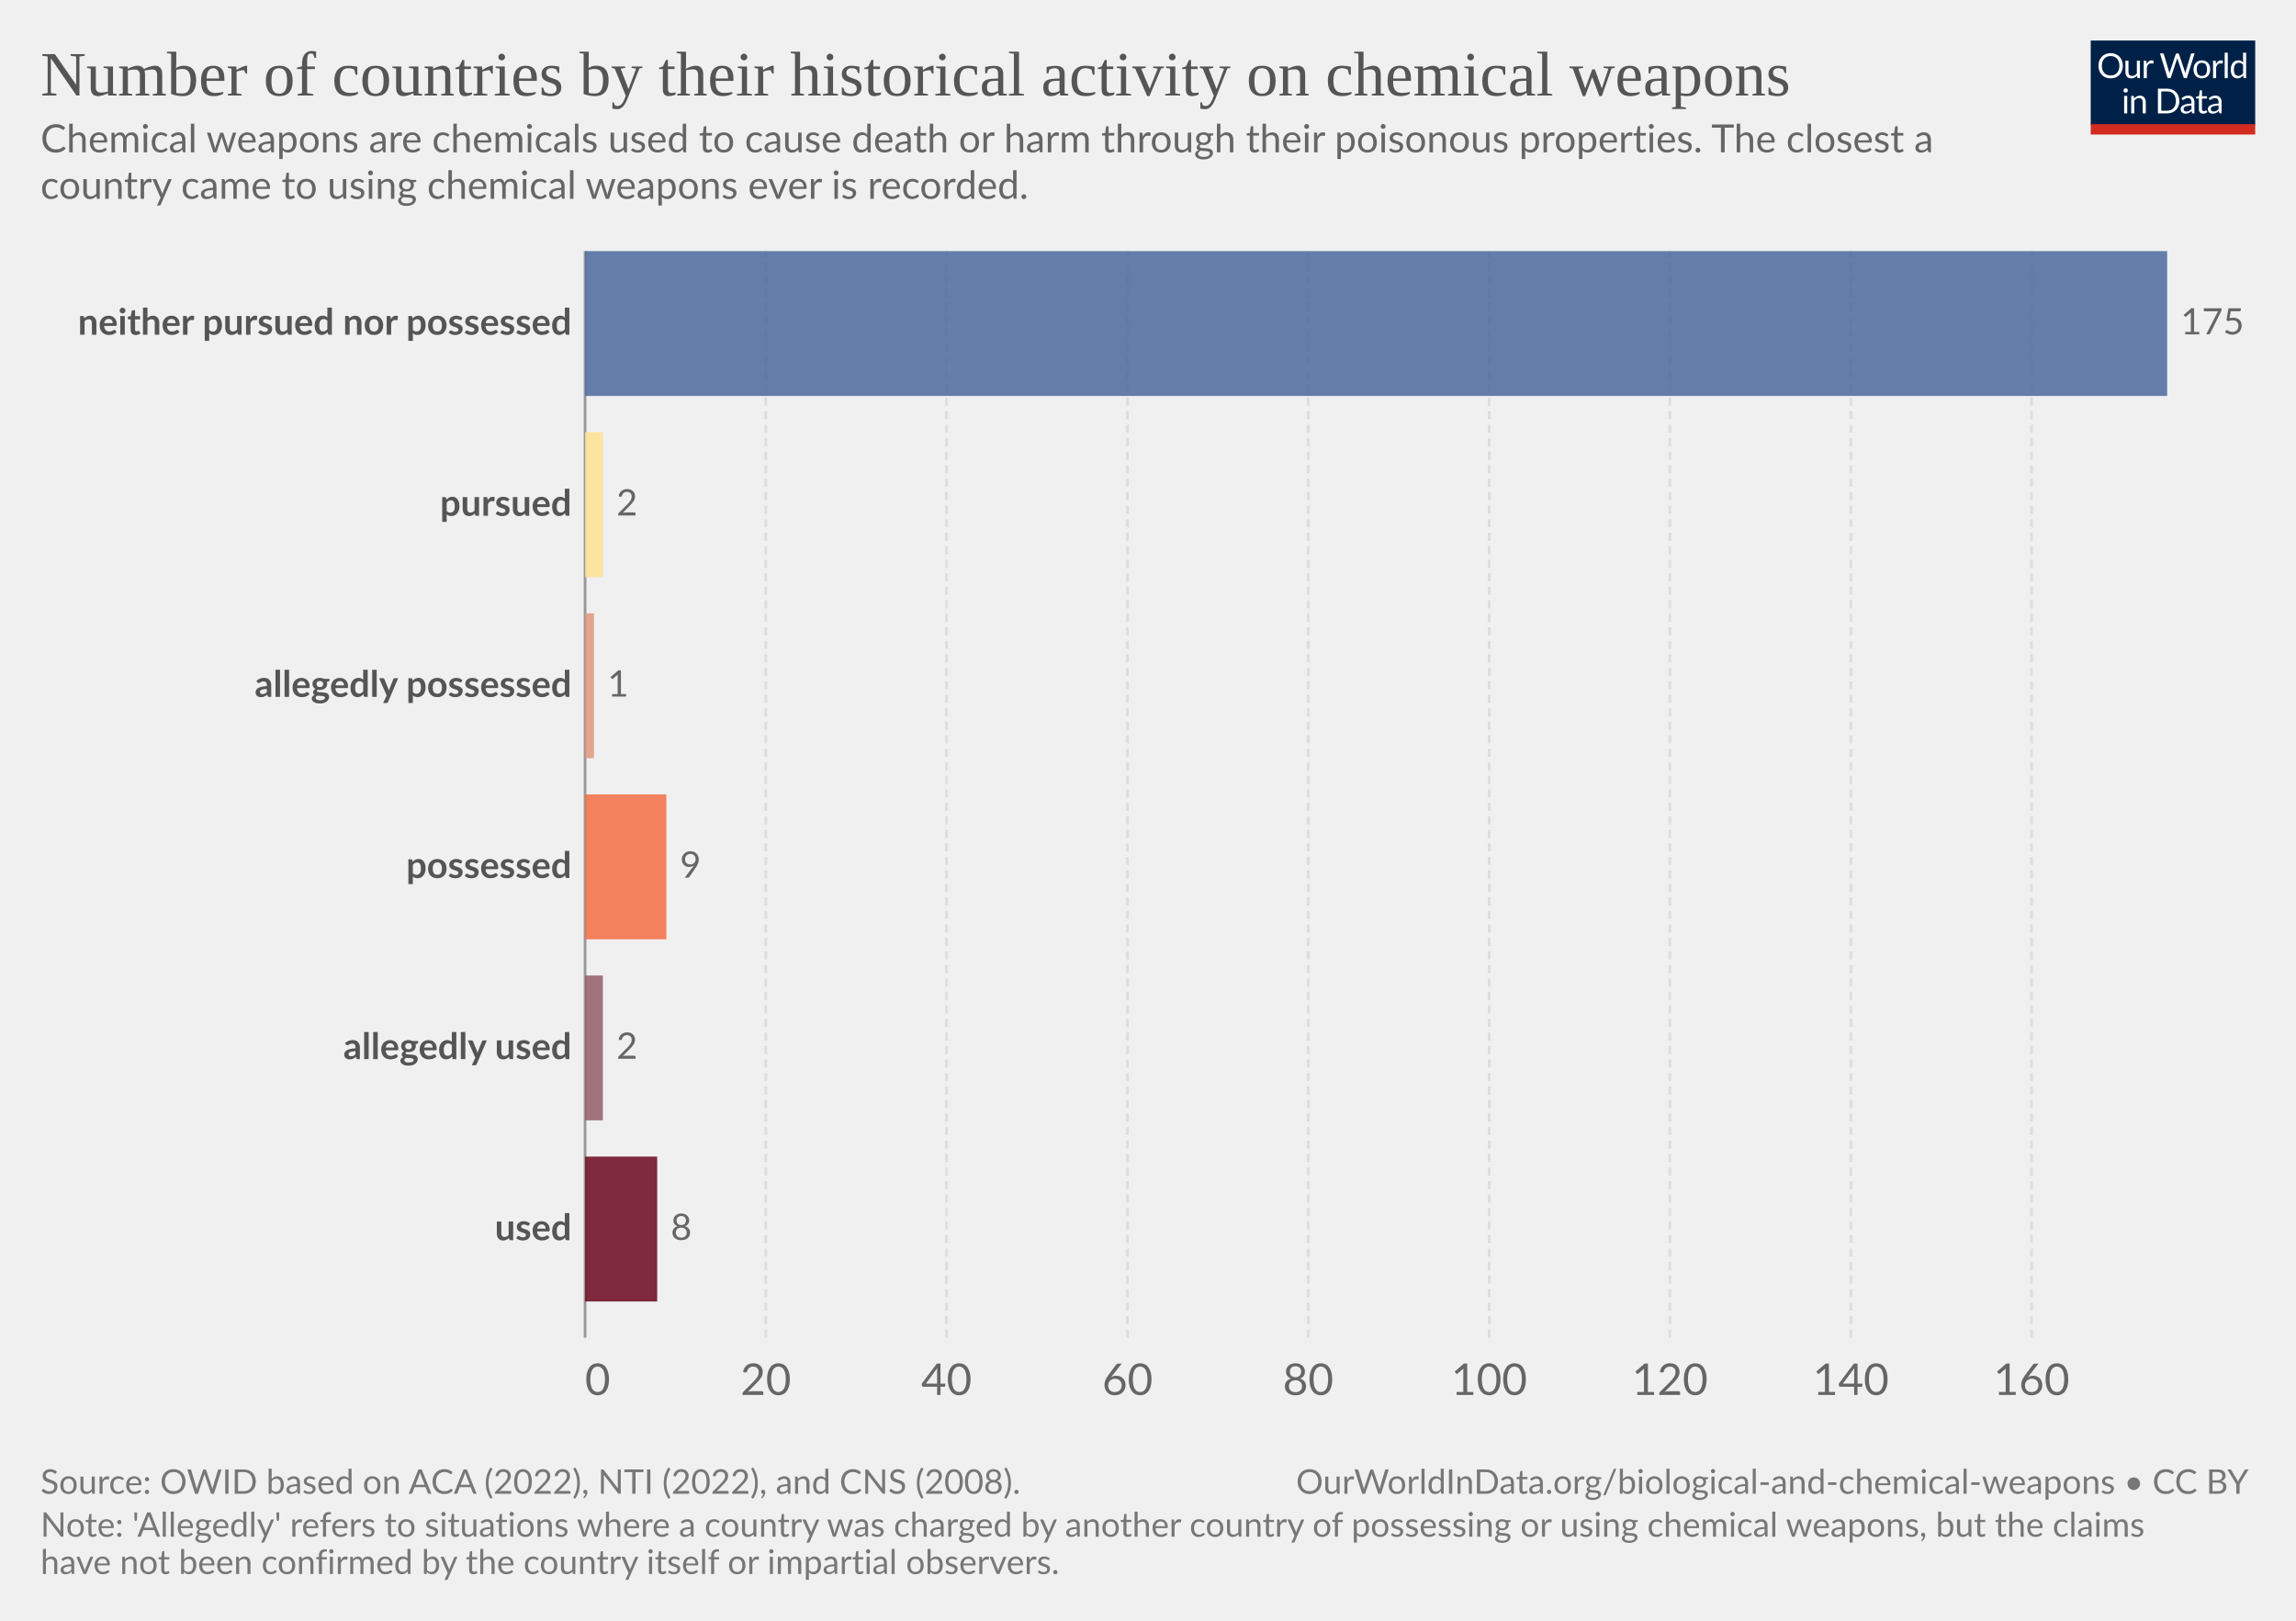
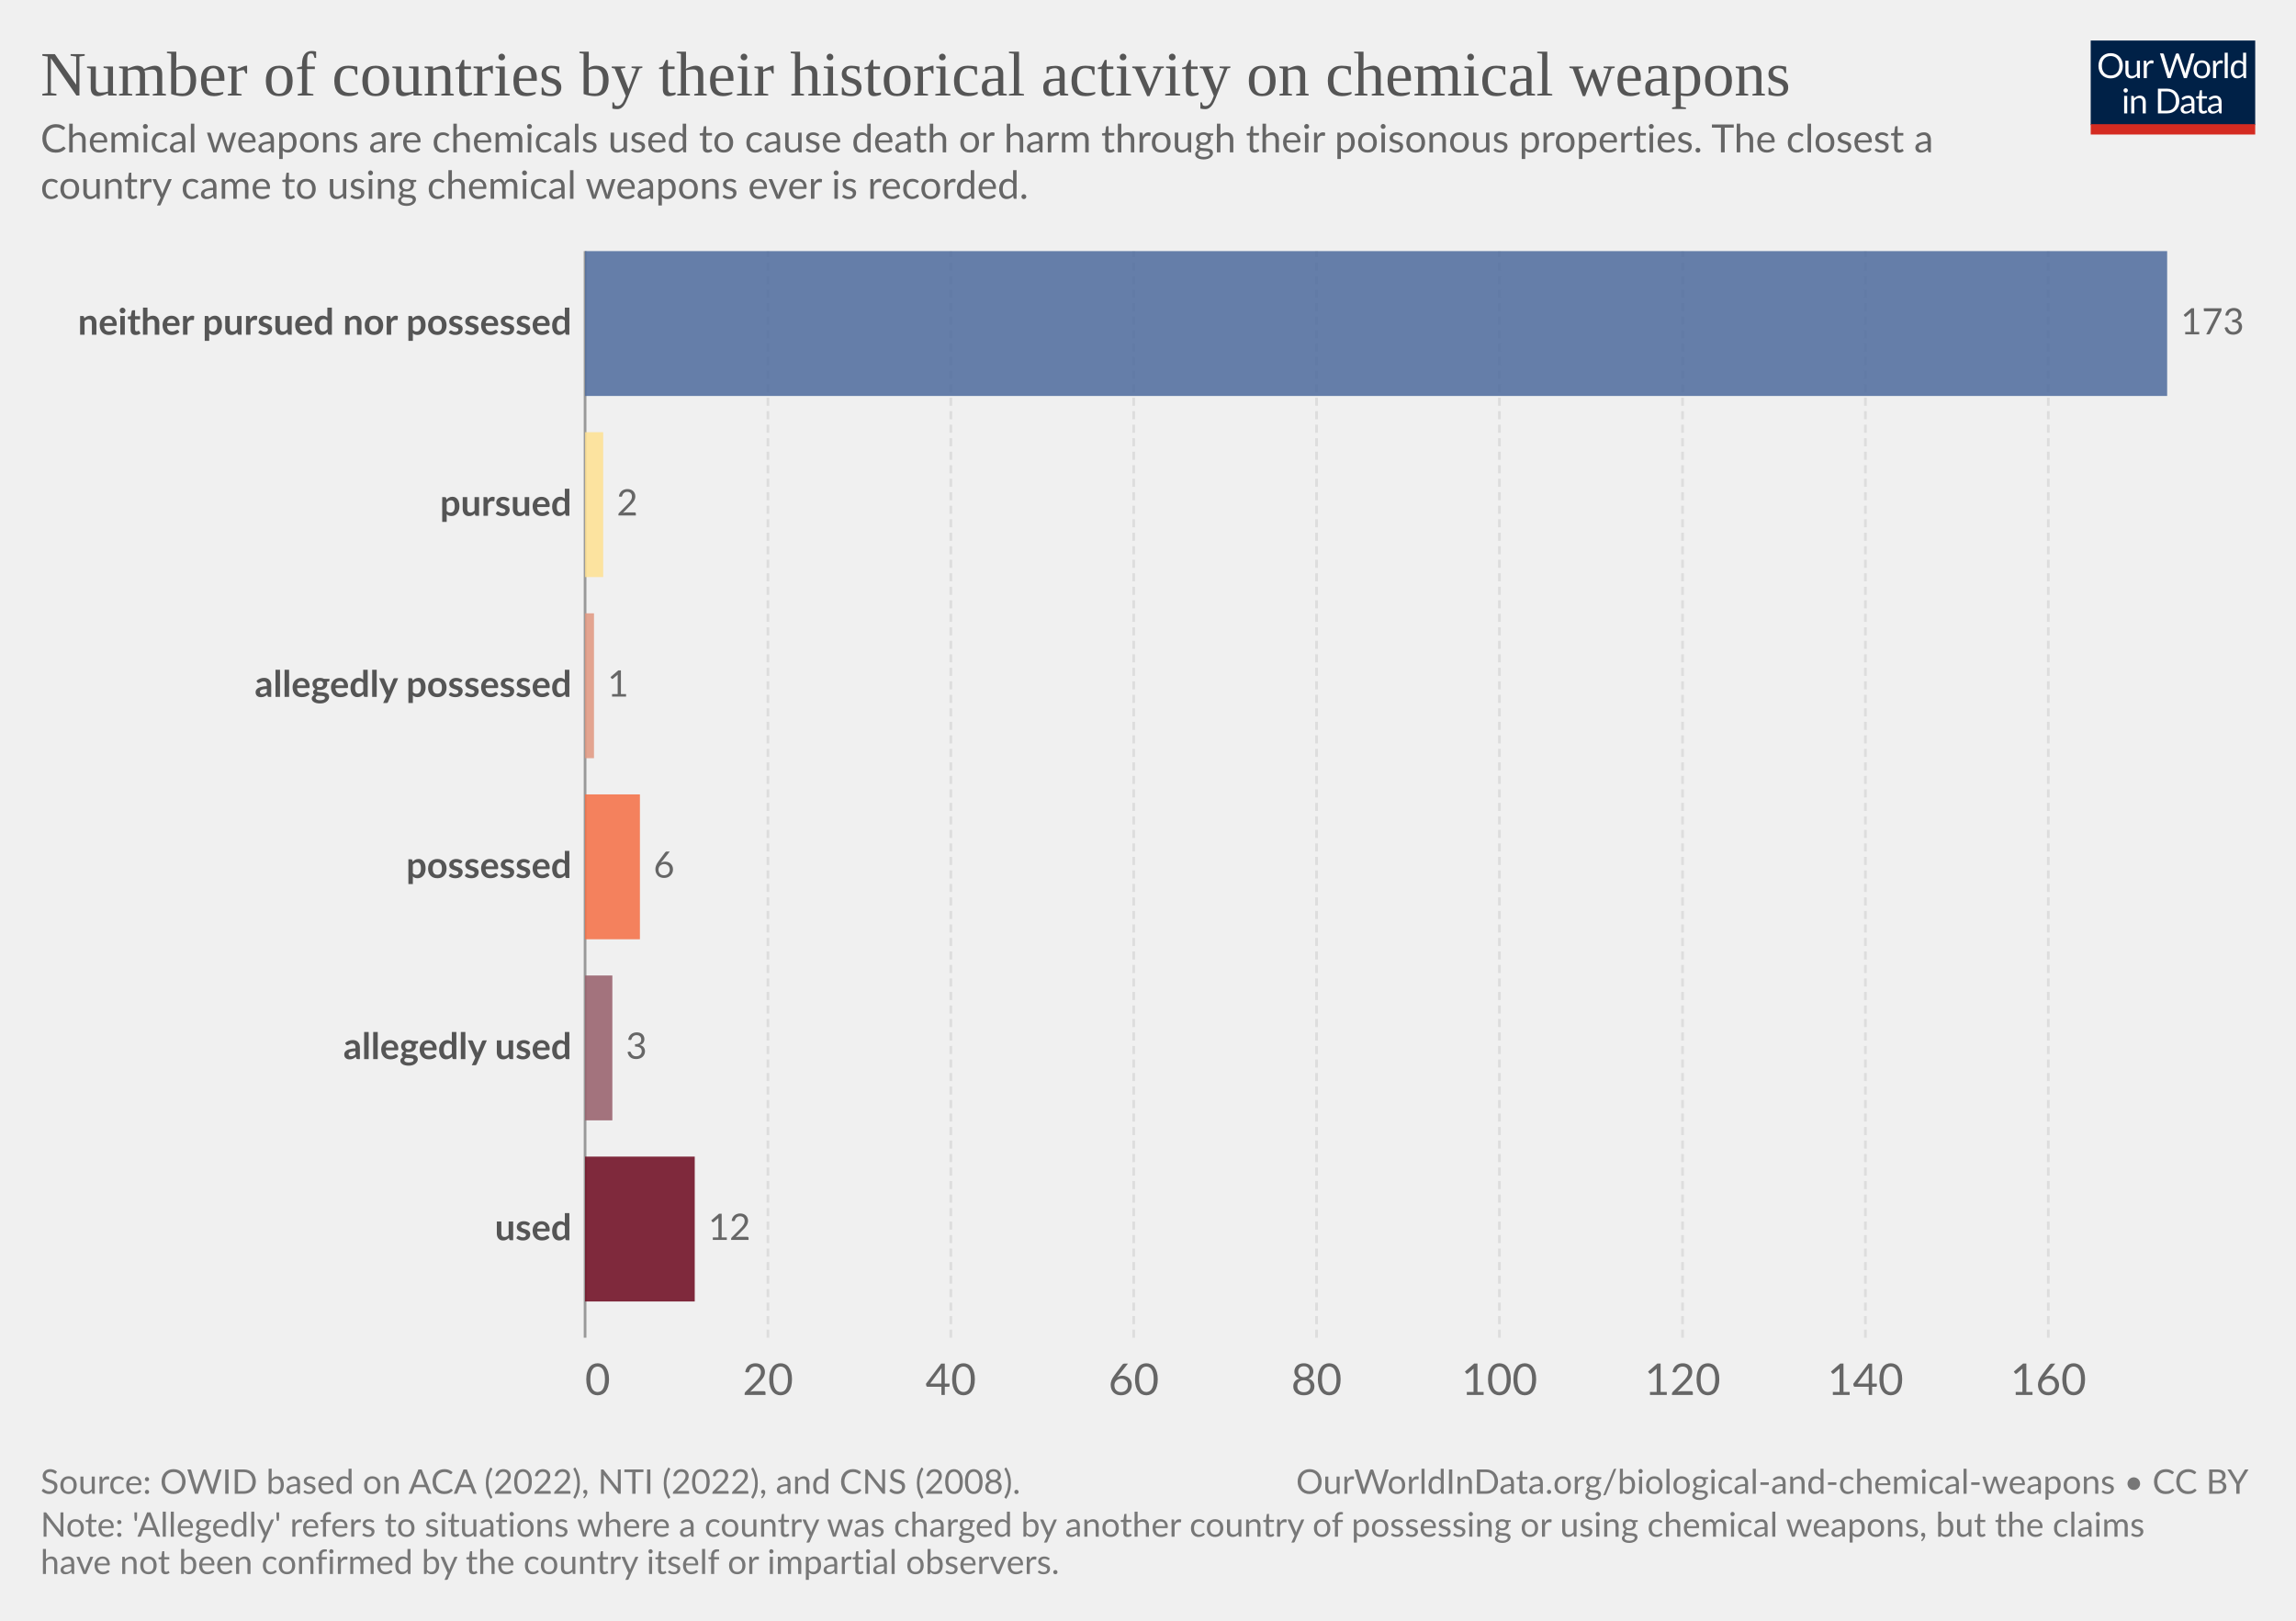
<svg xmlns="http://www.w3.org/2000/svg" version="1.1" style="font-family:Lato,'Helvetica Neue',Helvetica,Arial,sans-serif;font-size:18px;background-color:#fff;text-rendering:geometricPrecision;-webkit-font-smoothing:antialiased" width="850" height="600" viewBox="0 0 850 600">
  <g class="HeaderView">
    <g transform="matrix(.29 0 0 .29 774 15)">
      <svg className="owidLog" width="210" height="120" viewBox="0 0 210 120" fill="none">
        <g clip-path="url(#a)">
          <path d="M0 0h210v107.89H0V0z" fill="#002147" />
          <path d="M40.98 32.25c0 2.36-.38 4.53-1.12 6.51a14.26 14.26 0 0 1-8.1 8.4c-1.9.78-4.02 1.17-6.34 1.17a16.6 16.6 0 0 1-6.33-1.17 14.31 14.31 0 0 1-8.08-8.4 18.29 18.29 0 0 1-1.12-6.51c0-2.36.38-4.53 1.12-6.5.75-1.97 1.8-3.67 3.17-5.1a14.32 14.32 0 0 1 4.9-3.34c1.92-.8 4.03-1.19 6.34-1.19 2.32 0 4.43.4 6.34 1.19 1.92.8 3.56 1.9 4.93 3.34a14.87 14.87 0 0 1 3.17 5.1 18.1 18.1 0 0 1 1.12 6.5zm-4.38 0c0-1.94-.26-3.68-.8-5.22a10.91 10.91 0 0 0-2.24-3.89 9.68 9.68 0 0 0-3.52-2.46 11.95 11.95 0 0 0-4.62-.86c-1.68 0-3.21.28-4.6.86a9.88 9.88 0 0 0-3.54 2.46 10.91 10.91 0 0 0-2.24 3.9c-.53 1.53-.8 3.27-.8 5.2 0 1.94.27 3.68.8 5.22a11.17 11.17 0 0 0 2.24 3.9 10.01 10.01 0 0 0 3.55 2.44c1.38.56 2.9.83 4.6.83s3.24-.27 4.61-.83a9.8 9.8 0 0 0 3.52-2.44 11.17 11.17 0 0 0 2.25-3.9c.53-1.54.8-3.28.8-5.21zm26.22-6.54V48H60.5c-.56 0-.9-.27-1.05-.81l-.31-2.4a12.45 12.45 0 0 1-3.26 2.6c-1.2.64-2.58.96-4.13.96-1.22 0-2.3-.2-3.24-.6a6.52 6.52 0 0 1-2.33-1.7 7.37 7.37 0 0 1-1.43-2.67c-.3-1.04-.46-2.2-.46-3.45V25.7h3.91v14.22c0 1.68.38 2.99 1.15 3.91.77.93 1.96 1.39 3.54 1.39 1.16 0 2.24-.27 3.23-.82a10.42 10.42 0 0 0 2.8-2.28V25.7h3.91zm8.61 4.47a9.94 9.94 0 0 1 2.6-3.56 5.64 5.64 0 0 1 3.76-1.3c.47 0 .92.05 1.34.15.44.1.83.27 1.17.49l-.3 2.92c-.09.37-.3.55-.66.55-.2 0-.5-.04-.9-.13a6.21 6.21 0 0 0-3.24.18 4.23 4.23 0 0 0-1.47.92c-.42.4-.81.9-1.17 1.5-.33.58-.64 1.26-.92 2.02V48H67.7V25.71h2.25c.42 0 .72.08.88.25.16.16.27.44.33.83l.26 3.39zm61.16-13.7L122.75 48h-3.82l-7.99-24.05a21.95 21.95 0 0 1-.42-1.58 38.36 38.36 0 0 1-.44 1.58L102.05 48h-3.83L88.4 16.47h3.54c.38 0 .7.1.95.29.26.2.43.43.5.73l6.52 21.9.28 1.28.29 1.46.3-1.46.38-1.27 7.41-21.91c.1-.25.26-.48.51-.69.27-.22.58-.33.95-.33h1.23c.38 0 .69.1.92.29a1.77 1.77 0 0 1 .53.73l7.4 21.9a28.4 28.4 0 0 1 .68 2.62 29.52 29.52 0 0 1 .52-2.61l6.54-21.91a1.31 1.31 0 0 1 .48-.7c.27-.21.58-.32.95-.32h3.32zm9.35 8.88c1.63 0 3.1.27 4.4.82a9.43 9.43 0 0 1 5.46 5.94c.5 1.4.74 2.98.74 4.73 0 1.76-.25 3.34-.74 4.75a9.43 9.43 0 0 1-5.46 5.92c-1.3.52-2.77.79-4.4.79-1.64 0-3.12-.27-4.44-.8a9.42 9.42 0 0 1-3.35-2.3c-.92-1-1.63-2.2-2.13-3.61-.49-1.41-.73-3-.73-4.75s.24-3.33.73-4.73c.5-1.43 1.2-2.64 2.13-3.63a9.4 9.4 0 0 1 3.35-2.31c1.32-.55 2.8-.82 4.44-.82zm0 19.89c2.2 0 3.84-.73 4.93-2.2 1.08-1.48 1.63-3.54 1.63-6.18 0-2.66-.55-4.72-1.63-6.2-1.09-1.49-2.73-2.23-4.93-2.23-1.12 0-2.09.2-2.93.57a5.71 5.71 0 0 0-2.06 1.65 7.5 7.5 0 0 0-1.24 2.67c-.26 1.04-.4 2.22-.4 3.54 0 2.64.55 4.7 1.64 6.18 1.1 1.47 2.76 2.2 4.99 2.2zm17.97-15.07a9.94 9.94 0 0 1 2.6-3.56 5.64 5.64 0 0 1 3.76-1.3c.47 0 .91.05 1.34.15.44.1.83.27 1.16.49l-.28 2.92c-.09.37-.31.55-.66.55-.2 0-.5-.04-.9-.13a6.2 6.2 0 0 0-3.24.18 4.23 4.23 0 0 0-1.47.92c-.43.4-.82.9-1.17 1.5a13.1 13.1 0 0 0-.92 2.02V48h-3.94V25.71h2.24c.43 0 .72.08.88.25.17.16.28.44.33.83l.27 3.39zm15.04-14.59V48h-3.92V15.6h3.92zm19.55 15.43a6.22 6.22 0 0 0-2.38-2.05 6.7 6.7 0 0 0-2.86-.6c-2.07 0-3.66.75-4.77 2.23-1.12 1.48-1.68 3.6-1.68 6.33 0 1.46.13 2.7.38 3.74a7.29 7.29 0 0 0 1.1 2.56 4.35 4.35 0 0 0 1.78 1.45c.7.3 1.5.46 2.4.46 1.29 0 2.41-.3 3.36-.88a9.6 9.6 0 0 0 2.67-2.49V31.02zm3.91-15.43V48h-2.33c-.56 0-.9-.27-1.06-.81l-.35-2.71a12.13 12.13 0 0 1-3.25 2.77 8.28 8.28 0 0 1-4.23 1.06 7.31 7.31 0 0 1-6.14-2.9c-.73-.96-1.3-2.15-1.69-3.57a18.35 18.35 0 0 1 .07-9.48 11.29 11.29 0 0 1 1.89-3.7 8.7 8.7 0 0 1 7.06-3.34 7.96 7.96 0 0 1 6.12 2.62V15.59h3.91zM46.61 70.71V93H42.7V70.71h3.91zm.84-7c0 .39-.08.75-.24 1.09a2.81 2.81 0 0 1-1.52 1.47 2.67 2.67 0 0 1-2.16 0 2.9 2.9 0 0 1-1.45-1.47 2.67 2.67 0 0 1 0-2.16c.15-.35.35-.65.6-.9.25-.27.53-.47.85-.62a2.67 2.67 0 0 1 2.16 0c.35.15.65.35.9.62.27.25.47.55.62.9.16.34.24.7.24 1.08zm7.97 10.24c.49-.54 1-1.04 1.54-1.48a9.85 9.85 0 0 1 3.66-1.84 8.96 8.96 0 0 1 5.43.35c.94.4 1.72.97 2.33 1.71a7.36 7.36 0 0 1 1.43 2.67c.32 1.04.49 2.19.49 3.45V93h-3.94V78.81c0-1.69-.4-3-1.17-3.92-.76-.93-1.93-1.4-3.5-1.4a6.6 6.6 0 0 0-3.25.83c-1 .56-1.92 1.31-2.77 2.27V93h-3.94V70.71h2.35c.56 0 .9.28 1.04.82l.3 2.42zm57.7 3.3c0 2.36-.37 4.5-1.11 6.44a14.3 14.3 0 0 1-3.17 4.98 14.1 14.1 0 0 1-4.93 3.2c-1.9.76-4.02 1.13-6.33 1.13H85.8V61.47h11.77c2.31 0 4.42.39 6.33 1.15a13.8 13.8 0 0 1 8.1 8.18 17.75 17.75 0 0 1 1.12 6.45zm-4.37 0c0-1.94-.26-3.67-.8-5.2a10.94 10.94 0 0 0-2.23-3.87 9.57 9.57 0 0 0-3.53-2.42 12.23 12.23 0 0 0-4.61-.83h-7.5v24.62h7.5c1.7 0 3.24-.28 4.61-.84a9.7 9.7 0 0 0 3.53-2.4 10.94 10.94 0 0 0 2.24-3.87c.53-1.53.8-3.26.8-5.2zm19.8 5.72c-1.8.06-3.34.2-4.62.44-1.26.22-2.3.51-3.1.88-.8.36-1.37.8-1.74 1.3-.35.5-.53 1.05-.53 1.67 0 .58.1 1.1.3 1.52a3 3 0 0 0 .76 1.05c.34.27.73.46 1.17.6a6.13 6.13 0 0 0 1.45.17 7.28 7.28 0 0 0 3.5-.81 11.95 11.95 0 0 0 2.82-2.2v-4.62zm-12.65-9.11a12.73 12.73 0 0 1 3.98-2.66c1.43-.59 3-.88 4.73-.88 1.25 0 2.36.2 3.33.61a6.81 6.81 0 0 1 3.94 4.38c.33 1.04.5 2.19.5 3.43V93h-1.74a1.8 1.8 0 0 1-.88-.18c-.2-.13-.36-.38-.48-.74l-.44-2.12-1.72 1.46a9.48 9.48 0 0 1-3.74 1.7c-.69.15-1.46.23-2.3.23-.87 0-1.69-.12-2.45-.35a5.34 5.34 0 0 1-3.34-2.93 6.64 6.64 0 0 1-.49-2.64c0-.88.25-1.72.73-2.53a6.33 6.33 0 0 1 2.35-2.17c1.09-.63 2.5-1.15 4.25-1.54 1.75-.41 3.89-.65 6.42-.7v-1.75c0-1.73-.37-3.03-1.12-3.91-.75-.9-1.84-1.34-3.28-1.34-.97 0-1.78.12-2.44.37-.64.23-1.2.5-1.7.81l-1.23.82c-.33.23-.67.35-1 .35-.27 0-.5-.07-.69-.2a2.1 2.1 0 0 1-.48-.53l-.7-1.25zm27.67 19.5c-1.76 0-3.12-.5-4.07-1.48-.94-.98-1.41-2.4-1.41-4.25V74h-2.68a.9.9 0 0 1-.6-.2c-.16-.14-.24-.36-.24-.66v-1.56l3.65-.46.9-6.89a.9.9 0 0 1 .29-.52.88.88 0 0 1 .62-.22H142v7.67h6.44V74H142v13.38c0 .94.22 1.63.68 2.09.45.45 1.04.68 1.76.68a3.21 3.21 0 0 0 1.85-.53l.55-.35c.16-.12.3-.18.41-.18.2 0 .4.13.55.38l1.15 1.87a7.45 7.45 0 0 1-2.44 1.5 8.53 8.53 0 0 1-2.95.52zm19.68-10.4c-1.8.07-3.34.21-4.62.45-1.26.22-2.3.51-3.1.88-.8.36-1.37.8-1.74 1.3-.35.5-.53 1.05-.53 1.67 0 .58.1 1.1.3 1.52a2.9 2.9 0 0 0 .76 1.05c.34.27.73.46 1.17.6a6.13 6.13 0 0 0 1.45.17 7.3 7.3 0 0 0 3.5-.81 12.04 12.04 0 0 0 2.82-2.2v-4.62zm-12.65-9.1a12.72 12.72 0 0 1 3.99-2.66c1.42-.59 3-.88 4.72-.88 1.25 0 2.36.2 3.33.61a6.81 6.81 0 0 1 3.94 4.38c.33 1.04.5 2.19.5 3.43V93h-1.74a1.8 1.8 0 0 1-.88-.18c-.2-.13-.36-.38-.48-.74l-.44-2.12-1.72 1.46a9.48 9.48 0 0 1-3.74 1.7c-.69.15-1.46.23-2.3.23-.87 0-1.69-.12-2.45-.35a5.33 5.33 0 0 1-3.34-2.93 6.62 6.62 0 0 1-.49-2.64c0-.88.25-1.72.73-2.53a6.33 6.33 0 0 1 2.35-2.17c1.09-.63 2.5-1.15 4.25-1.54a31.2 31.2 0 0 1 6.42-.7v-1.75c0-1.73-.37-3.03-1.12-3.91-.75-.9-1.84-1.34-3.28-1.34-.97 0-1.78.12-2.44.37-.64.23-1.2.5-1.7.81l-1.22.82c-.34.23-.68.35-1.02.35-.26 0-.49-.07-.68-.2a1.88 1.88 0 0 1-.48-.53l-.7-1.25zM40.98 32.25c0 2.36-.38 4.53-1.12 6.51a14.26 14.26 0 0 1-8.1 8.4c-1.9.78-4.02 1.17-6.34 1.17a16.6 16.6 0 0 1-6.33-1.17 14.31 14.31 0 0 1-8.08-8.4 18.29 18.29 0 0 1-1.12-6.51c0-2.36.38-4.53 1.12-6.5.75-1.97 1.8-3.67 3.17-5.1a14.32 14.32 0 0 1 4.9-3.34c1.92-.8 4.03-1.19 6.34-1.19 2.32 0 4.43.4 6.34 1.19 1.92.8 3.56 1.9 4.93 3.34a14.87 14.87 0 0 1 3.17 5.1 18.1 18.1 0 0 1 1.12 6.5zm-4.38 0c0-1.94-.26-3.68-.8-5.22a10.91 10.91 0 0 0-2.24-3.89 9.68 9.68 0 0 0-3.52-2.46 11.95 11.95 0 0 0-4.62-.86c-1.68 0-3.21.28-4.6.86a9.88 9.88 0 0 0-3.54 2.46 10.91 10.91 0 0 0-2.24 3.9c-.53 1.53-.8 3.27-.8 5.2 0 1.94.27 3.68.8 5.22a11.17 11.17 0 0 0 2.24 3.9 10.01 10.01 0 0 0 3.55 2.44c1.38.56 2.9.83 4.6.83s3.24-.27 4.61-.83a9.8 9.8 0 0 0 3.52-2.44 11.17 11.17 0 0 0 2.25-3.9c.53-1.54.8-3.28.8-5.21zm26.22-6.54V48H60.5c-.56 0-.9-.27-1.05-.81l-.31-2.4a12.45 12.45 0 0 1-3.26 2.6c-1.2.64-2.58.96-4.13.96-1.22 0-2.3-.2-3.24-.6a6.52 6.52 0 0 1-2.33-1.7 7.37 7.37 0 0 1-1.43-2.67c-.3-1.04-.46-2.2-.46-3.45V25.7h3.91v14.22c0 1.68.38 2.99 1.15 3.91.77.93 1.96 1.39 3.54 1.39 1.16 0 2.24-.27 3.23-.82a10.42 10.42 0 0 0 2.8-2.28V25.7h3.91zm8.61 4.47a9.94 9.94 0 0 1 2.6-3.56 5.64 5.64 0 0 1 3.76-1.3c.47 0 .92.05 1.34.15.44.1.83.27 1.17.49l-.3 2.92c-.09.37-.3.55-.66.55-.2 0-.5-.04-.9-.13a6.21 6.21 0 0 0-3.24.18 4.23 4.23 0 0 0-1.47.92c-.42.4-.81.9-1.17 1.5-.33.58-.64 1.26-.92 2.02V48H67.7V25.71h2.25c.42 0 .72.08.88.25.16.16.27.44.33.83l.26 3.39zm61.16-13.7L122.75 48h-3.82l-7.99-24.05a21.95 21.95 0 0 1-.42-1.58 38.36 38.36 0 0 1-.44 1.58L102.05 48h-3.83L88.4 16.47h3.54c.38 0 .7.1.95.29.26.2.43.43.5.73l6.52 21.9.28 1.28.29 1.46.3-1.46.38-1.27 7.41-21.91c.1-.25.26-.48.51-.69.27-.22.58-.33.95-.33h1.23c.38 0 .69.1.92.29a1.77 1.77 0 0 1 .53.73l7.4 21.9a28.4 28.4 0 0 1 .68 2.62 29.52 29.52 0 0 1 .52-2.61l6.54-21.91a1.31 1.31 0 0 1 .48-.7c.27-.21.58-.32.95-.32h3.32zm9.35 8.88c1.63 0 3.1.27 4.4.82a9.43 9.43 0 0 1 5.46 5.94c.5 1.4.74 2.98.74 4.73 0 1.76-.25 3.34-.74 4.75a9.43 9.43 0 0 1-5.46 5.92c-1.3.52-2.77.79-4.4.79-1.64 0-3.12-.27-4.44-.8a9.42 9.42 0 0 1-3.35-2.3c-.92-1-1.63-2.2-2.13-3.61-.49-1.41-.73-3-.73-4.75s.24-3.33.73-4.73c.5-1.43 1.2-2.64 2.13-3.63a9.4 9.4 0 0 1 3.35-2.31c1.32-.55 2.8-.82 4.44-.82zm0 19.89c2.2 0 3.84-.73 4.93-2.2 1.08-1.48 1.63-3.54 1.63-6.18 0-2.66-.55-4.72-1.63-6.2-1.09-1.49-2.73-2.23-4.93-2.23-1.12 0-2.09.2-2.93.57a5.71 5.71 0 0 0-2.06 1.65 7.5 7.5 0 0 0-1.24 2.67c-.26 1.04-.4 2.22-.4 3.54 0 2.64.55 4.7 1.64 6.18 1.1 1.47 2.76 2.2 4.99 2.2zm17.97-15.07a9.94 9.94 0 0 1 2.6-3.56 5.64 5.64 0 0 1 3.76-1.3c.47 0 .91.05 1.34.15.44.1.83.27 1.16.49l-.28 2.92c-.09.37-.31.55-.66.55-.2 0-.5-.04-.9-.13a6.2 6.2 0 0 0-3.24.18 4.23 4.23 0 0 0-1.47.92c-.43.4-.82.9-1.17 1.5a13.1 13.1 0 0 0-.92 2.02V48h-3.94V25.71h2.24c.43 0 .72.08.88.25.17.16.28.44.33.83l.27 3.39zm15.04-14.59V48h-3.92V15.6h3.92zm19.55 15.43a6.22 6.22 0 0 0-2.38-2.05 6.7 6.7 0 0 0-2.86-.6c-2.07 0-3.66.75-4.77 2.23-1.12 1.48-1.68 3.6-1.68 6.33 0 1.46.13 2.7.38 3.74a7.29 7.29 0 0 0 1.1 2.56 4.35 4.35 0 0 0 1.78 1.45c.7.3 1.5.46 2.4.46 1.29 0 2.41-.3 3.36-.88a9.6 9.6 0 0 0 2.67-2.49V31.02zm3.91-15.43V48h-2.33c-.56 0-.9-.27-1.06-.81l-.35-2.71a12.13 12.13 0 0 1-3.25 2.77 8.28 8.28 0 0 1-4.23 1.06 7.31 7.31 0 0 1-6.14-2.9c-.73-.96-1.3-2.15-1.69-3.57a18.35 18.35 0 0 1 .07-9.48 11.29 11.29 0 0 1 1.89-3.7 8.7 8.7 0 0 1 7.06-3.34 7.96 7.96 0 0 1 6.12 2.62V15.59h3.91zM46.61 70.71V93H42.7V70.71h3.91zm.84-7c0 .39-.08.75-.24 1.09a2.81 2.81 0 0 1-1.52 1.47 2.67 2.67 0 0 1-2.16 0 2.9 2.9 0 0 1-1.45-1.47 2.67 2.67 0 0 1 0-2.16c.15-.35.35-.65.6-.9.25-.27.53-.47.85-.62a2.67 2.67 0 0 1 2.16 0c.35.15.65.35.9.62.27.25.47.55.62.9.16.34.24.7.24 1.08zm7.97 10.24c.49-.54 1-1.04 1.54-1.48a9.85 9.85 0 0 1 3.66-1.84 8.96 8.96 0 0 1 5.43.35c.94.4 1.72.97 2.33 1.71a7.36 7.36 0 0 1 1.43 2.67c.32 1.04.49 2.19.49 3.45V93h-3.94V78.81c0-1.69-.4-3-1.17-3.92-.76-.93-1.93-1.4-3.5-1.4a6.6 6.6 0 0 0-3.25.83c-1 .56-1.92 1.31-2.77 2.27V93h-3.94V70.71h2.35c.56 0 .9.28 1.04.82l.3 2.42zm57.7 3.3c0 2.36-.37 4.5-1.11 6.44a14.3 14.3 0 0 1-3.17 4.98 14.1 14.1 0 0 1-4.93 3.2c-1.9.76-4.02 1.13-6.33 1.13H85.8V61.47h11.77c2.31 0 4.42.39 6.33 1.15a13.8 13.8 0 0 1 8.1 8.18 17.75 17.75 0 0 1 1.12 6.45zm-4.37 0c0-1.94-.26-3.67-.8-5.2a10.94 10.94 0 0 0-2.23-3.87 9.57 9.57 0 0 0-3.53-2.42 12.23 12.23 0 0 0-4.61-.83h-7.5v24.62h7.5c1.7 0 3.24-.28 4.61-.84a9.7 9.7 0 0 0 3.53-2.4 10.94 10.94 0 0 0 2.24-3.87c.53-1.53.8-3.26.8-5.2zm19.8 5.72c-1.8.06-3.34.2-4.62.44-1.26.22-2.3.51-3.1.88-.8.36-1.37.8-1.74 1.3-.35.5-.53 1.05-.53 1.67 0 .58.1 1.1.3 1.52a3 3 0 0 0 .76 1.05c.34.27.73.46 1.17.6a6.13 6.13 0 0 0 1.45.17 7.28 7.28 0 0 0 3.5-.81 11.95 11.95 0 0 0 2.82-2.2v-4.62zm-12.65-9.11a12.73 12.73 0 0 1 3.98-2.66c1.43-.59 3-.88 4.73-.88 1.25 0 2.36.2 3.33.61a6.81 6.81 0 0 1 3.94 4.38c.33 1.04.5 2.19.5 3.43V93h-1.74a1.8 1.8 0 0 1-.88-.18c-.2-.13-.36-.38-.48-.74l-.44-2.12-1.72 1.46a9.48 9.48 0 0 1-3.74 1.7c-.69.15-1.46.23-2.3.23-.87 0-1.69-.12-2.45-.35a5.34 5.34 0 0 1-3.34-2.93 6.64 6.64 0 0 1-.49-2.64c0-.88.25-1.72.73-2.53a6.33 6.33 0 0 1 2.35-2.17c1.09-.63 2.5-1.15 4.25-1.54 1.75-.41 3.89-.65 6.42-.7v-1.75c0-1.73-.37-3.03-1.12-3.91-.75-.9-1.84-1.34-3.28-1.34-.97 0-1.78.12-2.44.37-.64.23-1.2.5-1.7.81l-1.23.82c-.33.23-.67.35-1 .35-.27 0-.5-.07-.69-.2a2.1 2.1 0 0 1-.48-.53l-.7-1.25zm27.67 19.5c-1.76 0-3.12-.5-4.07-1.48-.94-.98-1.41-2.4-1.41-4.25V74h-2.68a.9.9 0 0 1-.6-.2c-.16-.14-.24-.36-.24-.66v-1.56l3.65-.46.9-6.89a.9.9 0 0 1 .29-.52.88.88 0 0 1 .62-.22H142v7.67h6.44V74H142v13.38c0 .94.22 1.63.68 2.09.45.45 1.04.68 1.76.68a3.21 3.21 0 0 0 1.85-.53l.55-.35c.16-.12.3-.18.41-.18.2 0 .4.13.55.38l1.15 1.87a7.45 7.45 0 0 1-2.44 1.5 8.53 8.53 0 0 1-2.95.52zm19.68-10.4c-1.8.07-3.34.21-4.62.45-1.26.22-2.3.51-3.1.88-.8.36-1.37.8-1.74 1.3-.35.5-.53 1.05-.53 1.67 0 .58.1 1.1.3 1.52a2.9 2.9 0 0 0 .76 1.05c.34.27.73.46 1.17.6a6.13 6.13 0 0 0 1.45.17 7.3 7.3 0 0 0 3.5-.81 12.04 12.04 0 0 0 2.82-2.2v-4.62zm-12.65-9.1a12.72 12.72 0 0 1 3.99-2.66c1.42-.59 3-.88 4.72-.88 1.25 0 2.36.2 3.33.61a6.81 6.81 0 0 1 3.94 4.38c.33 1.04.5 2.19.5 3.43V93h-1.74a1.8 1.8 0 0 1-.88-.18c-.2-.13-.36-.38-.48-.74l-.44-2.12-1.72 1.46a9.48 9.48 0 0 1-3.74 1.7c-.69.15-1.46.23-2.3.23-.87 0-1.69-.12-2.45-.35a5.33 5.33 0 0 1-3.34-2.93 6.62 6.62 0 0 1-.49-2.64c0-.88.25-1.72.73-2.53a6.33 6.33 0 0 1 2.35-2.17c1.09-.63 2.5-1.15 4.25-1.54a31.2 31.2 0 0 1 6.42-.7v-1.75c0-1.73-.37-3.03-1.12-3.91-.75-.9-1.84-1.34-3.28-1.34-.97 0-1.78.12-2.44.37-.64.23-1.2.5-1.7.81l-1.22.82c-.34.23-.68.35-1.02.35-.26 0-.49-.07-.68-.2a1.88 1.88 0 0 1-.48-.53l-.7-1.25zM40.98 32.25c0 2.36-.38 4.53-1.12 6.51a14.26 14.26 0 0 1-8.1 8.4c-1.9.78-4.02 1.17-6.34 1.17a16.6 16.6 0 0 1-6.33-1.17 14.31 14.31 0 0 1-8.08-8.4 18.29 18.29 0 0 1-1.12-6.51c0-2.36.38-4.53 1.12-6.5.75-1.97 1.8-3.67 3.17-5.1a14.32 14.32 0 0 1 4.9-3.34c1.92-.8 4.03-1.19 6.34-1.19 2.32 0 4.43.4 6.34 1.19 1.92.8 3.56 1.9 4.93 3.34a14.87 14.87 0 0 1 3.17 5.1 18.1 18.1 0 0 1 1.12 6.5zm-4.38 0c0-1.94-.26-3.68-.8-5.22a10.91 10.91 0 0 0-2.24-3.89 9.68 9.68 0 0 0-3.52-2.46 11.95 11.95 0 0 0-4.62-.86c-1.68 0-3.21.28-4.6.86a9.88 9.88 0 0 0-3.54 2.46 10.91 10.91 0 0 0-2.24 3.9c-.53 1.53-.8 3.27-.8 5.2 0 1.94.27 3.68.8 5.22a11.17 11.17 0 0 0 2.24 3.9 10.01 10.01 0 0 0 3.55 2.44c1.38.56 2.9.83 4.6.83s3.24-.27 4.61-.83a9.8 9.8 0 0 0 3.52-2.44 11.17 11.17 0 0 0 2.25-3.9c.53-1.54.8-3.28.8-5.21zm26.22-6.54V48H60.5c-.56 0-.9-.27-1.05-.81l-.31-2.4a12.45 12.45 0 0 1-3.26 2.6c-1.2.64-2.58.96-4.13.96-1.22 0-2.3-.2-3.24-.6a6.52 6.52 0 0 1-2.33-1.7 7.37 7.37 0 0 1-1.43-2.67c-.3-1.04-.46-2.2-.46-3.45V25.7h3.91v14.22c0 1.68.38 2.99 1.15 3.91.77.93 1.96 1.39 3.54 1.39 1.16 0 2.24-.27 3.23-.82a10.42 10.42 0 0 0 2.8-2.28V25.7h3.91zm8.61 4.47a9.94 9.94 0 0 1 2.6-3.56 5.64 5.64 0 0 1 3.76-1.3c.47 0 .92.05 1.34.15.44.1.83.27 1.17.49l-.3 2.92c-.09.37-.3.55-.66.55-.2 0-.5-.04-.9-.13a6.21 6.21 0 0 0-3.24.18 4.23 4.23 0 0 0-1.47.92c-.42.4-.81.9-1.17 1.5-.33.58-.64 1.26-.92 2.02V48H67.7V25.71h2.25c.42 0 .72.08.88.25.16.16.27.44.33.83l.26 3.39zm61.16-13.7L122.75 48h-3.82l-7.99-24.05a21.95 21.95 0 0 1-.42-1.58 38.36 38.36 0 0 1-.44 1.58L102.05 48h-3.83L88.4 16.47h3.54c.38 0 .7.1.95.29.26.2.43.43.5.73l6.52 21.9.28 1.28.29 1.46.3-1.46.38-1.27 7.41-21.91c.1-.25.26-.48.51-.69.27-.22.58-.33.95-.33h1.23c.38 0 .69.1.92.29a1.77 1.77 0 0 1 .53.73l7.4 21.9a28.4 28.4 0 0 1 .68 2.62 29.52 29.52 0 0 1 .52-2.61l6.54-21.91a1.31 1.31 0 0 1 .48-.7c.27-.21.58-.32.95-.32h3.32zm9.35 8.88c1.63 0 3.1.27 4.4.82a9.43 9.43 0 0 1 5.46 5.94c.5 1.4.74 2.98.74 4.73 0 1.76-.25 3.34-.74 4.75a9.43 9.43 0 0 1-5.46 5.92c-1.3.52-2.77.79-4.4.79-1.64 0-3.12-.27-4.44-.8a9.42 9.42 0 0 1-3.35-2.3c-.92-1-1.63-2.2-2.13-3.61-.49-1.41-.73-3-.73-4.75s.24-3.33.73-4.73c.5-1.43 1.2-2.64 2.13-3.63a9.4 9.4 0 0 1 3.35-2.31c1.32-.55 2.8-.82 4.44-.82zm0 19.89c2.2 0 3.84-.73 4.93-2.2 1.08-1.48 1.63-3.54 1.63-6.18 0-2.66-.55-4.72-1.63-6.2-1.09-1.49-2.73-2.23-4.93-2.23-1.12 0-2.09.2-2.93.57a5.71 5.71 0 0 0-2.06 1.65 7.5 7.5 0 0 0-1.24 2.67c-.26 1.04-.4 2.22-.4 3.54 0 2.64.55 4.7 1.64 6.18 1.1 1.47 2.76 2.2 4.99 2.2zm17.97-15.07a9.94 9.94 0 0 1 2.6-3.56 5.64 5.64 0 0 1 3.76-1.3c.47 0 .91.05 1.34.15.44.1.83.27 1.16.49l-.28 2.92c-.09.37-.31.55-.66.55-.2 0-.5-.04-.9-.13a6.2 6.2 0 0 0-3.24.18 4.23 4.23 0 0 0-1.47.92c-.43.4-.82.9-1.17 1.5a13.1 13.1 0 0 0-.92 2.02V48h-3.94V25.71h2.24c.43 0 .72.08.88.25.17.16.28.44.33.83l.27 3.39zm15.04-14.59V48h-3.92V15.6h3.92zm19.55 15.43a6.22 6.22 0 0 0-2.38-2.05 6.7 6.7 0 0 0-2.86-.6c-2.07 0-3.66.75-4.77 2.23-1.12 1.48-1.68 3.6-1.68 6.33 0 1.46.13 2.7.38 3.74a7.29 7.29 0 0 0 1.1 2.56 4.35 4.35 0 0 0 1.78 1.45c.7.3 1.5.46 2.4.46 1.29 0 2.41-.3 3.36-.88a9.6 9.6 0 0 0 2.67-2.49V31.02zm3.91-15.43V48h-2.33c-.56 0-.9-.27-1.06-.81l-.35-2.71a12.13 12.13 0 0 1-3.25 2.77 8.28 8.28 0 0 1-4.23 1.06 7.31 7.31 0 0 1-6.14-2.9c-.73-.96-1.3-2.15-1.69-3.57a18.35 18.35 0 0 1 .07-9.48 11.29 11.29 0 0 1 1.89-3.7 8.7 8.7 0 0 1 7.06-3.34 7.96 7.96 0 0 1 6.12 2.62V15.59h3.91zM46.61 70.71V93H42.7V70.71h3.91zm.84-7c0 .39-.08.75-.24 1.09a2.81 2.81 0 0 1-1.52 1.47 2.67 2.67 0 0 1-2.16 0 2.9 2.9 0 0 1-1.45-1.47 2.67 2.67 0 0 1 0-2.16c.15-.35.35-.65.6-.9.25-.27.53-.47.85-.62a2.67 2.67 0 0 1 2.16 0c.35.15.65.35.9.62.27.25.47.55.62.9.16.34.24.7.24 1.08zm7.97 10.24c.49-.54 1-1.04 1.54-1.48a9.85 9.85 0 0 1 3.66-1.84 8.96 8.96 0 0 1 5.43.35c.94.4 1.72.97 2.33 1.71a7.36 7.36 0 0 1 1.43 2.67c.32 1.04.49 2.19.49 3.45V93h-3.94V78.81c0-1.69-.4-3-1.17-3.92-.76-.93-1.93-1.4-3.5-1.4a6.6 6.6 0 0 0-3.25.83c-1 .56-1.92 1.31-2.77 2.27V93h-3.94V70.71h2.35c.56 0 .9.28 1.04.82l.3 2.42zm57.7 3.3c0 2.36-.37 4.5-1.11 6.44a14.3 14.3 0 0 1-3.17 4.98 14.1 14.1 0 0 1-4.93 3.2c-1.9.76-4.02 1.13-6.33 1.13H85.8V61.47h11.77c2.31 0 4.42.39 6.33 1.15a13.8 13.8 0 0 1 8.1 8.18 17.75 17.75 0 0 1 1.12 6.45zm-4.37 0c0-1.94-.26-3.67-.8-5.2a10.94 10.94 0 0 0-2.23-3.87 9.57 9.57 0 0 0-3.53-2.42 12.23 12.23 0 0 0-4.61-.83h-7.5v24.62h7.5c1.7 0 3.24-.28 4.61-.84a9.7 9.7 0 0 0 3.53-2.4 10.94 10.94 0 0 0 2.24-3.87c.53-1.53.8-3.26.8-5.2zm19.8 5.72c-1.8.06-3.34.2-4.62.44-1.26.22-2.3.51-3.1.88-.8.36-1.37.8-1.74 1.3-.35.5-.53 1.05-.53 1.67 0 .58.1 1.1.3 1.52a3 3 0 0 0 .76 1.05c.34.27.73.46 1.17.6a6.13 6.13 0 0 0 1.45.17 7.28 7.28 0 0 0 3.5-.81 11.95 11.95 0 0 0 2.82-2.2v-4.62zm-12.65-9.11a12.73 12.73 0 0 1 3.98-2.66c1.43-.59 3-.88 4.73-.88 1.25 0 2.36.2 3.33.61a6.81 6.81 0 0 1 3.94 4.38c.33 1.04.5 2.19.5 3.43V93h-1.74a1.8 1.8 0 0 1-.88-.18c-.2-.13-.36-.38-.48-.74l-.44-2.12-1.72 1.46a9.48 9.48 0 0 1-3.74 1.7c-.69.15-1.46.23-2.3.23-.87 0-1.69-.12-2.45-.35a5.34 5.34 0 0 1-3.34-2.93 6.64 6.64 0 0 1-.49-2.64c0-.88.25-1.72.73-2.53a6.33 6.33 0 0 1 2.35-2.17c1.09-.63 2.5-1.15 4.25-1.54 1.75-.41 3.89-.65 6.42-.7v-1.75c0-1.73-.37-3.03-1.12-3.91-.75-.9-1.84-1.34-3.28-1.34-.97 0-1.78.12-2.44.37-.64.23-1.2.5-1.7.81l-1.23.82c-.33.23-.67.35-1 .35-.27 0-.5-.07-.69-.2a2.1 2.1 0 0 1-.48-.53l-.7-1.25zm27.67 19.5c-1.76 0-3.12-.5-4.07-1.48-.94-.98-1.41-2.4-1.41-4.25V74h-2.68a.9.9 0 0 1-.6-.2c-.16-.14-.24-.36-.24-.66v-1.56l3.65-.46.9-6.89a.9.9 0 0 1 .29-.52.88.88 0 0 1 .62-.22H142v7.67h6.44V74H142v13.38c0 .94.22 1.63.68 2.09.45.45 1.04.68 1.76.68a3.21 3.21 0 0 0 1.85-.53l.55-.35c.16-.12.3-.18.41-.18.2 0 .4.13.55.38l1.15 1.87a7.45 7.45 0 0 1-2.44 1.5 8.53 8.53 0 0 1-2.95.52zm19.68-10.4c-1.8.07-3.34.21-4.62.45-1.26.22-2.3.51-3.1.88-.8.36-1.37.8-1.74 1.3-.35.5-.53 1.05-.53 1.67 0 .58.1 1.1.3 1.52a2.9 2.9 0 0 0 .76 1.05c.34.27.73.46 1.17.6a6.13 6.13 0 0 0 1.45.17 7.3 7.3 0 0 0 3.5-.81 12.04 12.04 0 0 0 2.82-2.2v-4.62zm-12.65-9.1a12.72 12.72 0 0 1 3.99-2.66c1.42-.59 3-.88 4.72-.88 1.25 0 2.36.2 3.33.61a6.81 6.81 0 0 1 3.94 4.38c.33 1.04.5 2.19.5 3.43V93h-1.74a1.8 1.8 0 0 1-.88-.18c-.2-.13-.36-.38-.48-.74l-.44-2.12-1.72 1.46a9.48 9.48 0 0 1-3.74 1.7c-.69.15-1.46.23-2.3.23-.87 0-1.69-.12-2.45-.35a5.33 5.33 0 0 1-3.34-2.93 6.62 6.62 0 0 1-.49-2.64c0-.88.25-1.72.73-2.53a6.33 6.33 0 0 1 2.35-2.17c1.09-.63 2.5-1.15 4.25-1.54a31.2 31.2 0 0 1 6.42-.7v-1.75c0-1.73-.37-3.03-1.12-3.91-.75-.9-1.84-1.34-3.28-1.34-.97 0-1.78.12-2.44.37-.64.23-1.2.5-1.7.81l-1.22.82c-.34.23-.68.35-1.02.35-.26 0-.49-.07-.68-.2a1.88 1.88 0 0 1-.48-.53l-.7-1.25z" fill="#fff" />
          <path fill="#D42B21" d="M0 106.79h210V120H0z" />
        </g>
        <defs>
          <clipPath id="a">
            <path fill="#fff" d="M0 0h210v120H0z" />
          </clipPath>
        </defs>
      </svg>
    </g>
    <a href="https://ourworldindata.org/grapher/historical-chemical-weapons-proliferation?country=~OWID_WRL" style="font-family:&quot;Playfair Display&quot;,Georgia,&quot;Times New Roman&quot;,serif" target="_blank" rel="noopener">
      <text font-size="23.4" x="15" y="35.4" fill="#555">
        <tspan x="15" y="35.36">Number of countries by their historical activity on chemical weapons</tspan>
      </text>
    </a>
    <text x="15" y="56.4" style="font-size:14.4px;line-height:1.2" fill="#666">
      <tspan x="15" y="56.4">Chemical weapons are chemicals used to cause death or harm through their poisonous properties. The closest a</tspan>
      <tspan x="15" y="73.6">country came to using chemical weapons ever is recorded.</tspan>
    </text>
  </g>
  <g class="DiscreteBarChart">
    <g class="HorizontalAxis" fill="#666" font-size="16.2">
      <text x="216.56" y="516.42" text-anchor="start">0</text>
-       <text x="283.5" y="516.42" text-anchor="middle">20</text>
-       <text x="350.4" y="516.42" text-anchor="middle">40</text>
-       <text x="417.4" y="516.42" text-anchor="middle">60</text>
-       <text x="484.3" y="516.42" text-anchor="middle">80</text>
-       <text x="551.3" y="516.42" text-anchor="middle">100</text>
-       <text x="618.2" y="516.42" text-anchor="middle">120</text>
-       <text x="685.2" y="516.42" text-anchor="middle">140</text>
-       <text x="752.1" y="516.42" text-anchor="middle">160</text>
+       <text x="284.3" y="516.42" text-anchor="middle">20</text>
+       <text x="352" y="516.42" text-anchor="middle">40</text>
+       <text x="419.7" y="516.42" text-anchor="middle">60</text>
+       <text x="487.4" y="516.42" text-anchor="middle">80</text>
+       <text x="555.1" y="516.42" text-anchor="middle">100</text>
+       <text x="622.9" y="516.42" text-anchor="middle">120</text>
+       <text x="690.6" y="516.42" text-anchor="middle">140</text>
+       <text x="758.3" y="516.42" text-anchor="middle">160</text>
    </g>
    <g class="AxisGridLines verticalLines">
      <path stroke="#999" d="M216.6 495.22V92.96" />
-       <path stroke="#ddd" stroke-dasharray="3,2" d="M283.5 495.22V92.96M350.4 495.22V92.96M417.4 495.22V92.96M484.3 495.22V92.96M551.3 495.22V92.96M618.2 495.22V92.96M685.2 495.22V92.96M752.1 495.22V92.96" />
+       <path stroke="#ddd" stroke-dasharray="3,2" d="M284.3 495.22V92.96M352 495.22V92.96M419.7 495.22V92.96M487.4 495.22V92.96M555.1 495.22V92.96M622.9 495.22V92.96M690.6 495.22V92.96M758.3 495.22V92.96" />
    </g>
    <g class="bar">
      <text x="0" y="0" transform="translate(211.6 119.78)" fill="#555" dominant-baseline="middle" text-anchor="end" font-size="13.5" font-weight="700">neither pursued nor possessed</text>
      <path transform="translate(216.6 92.96)" fill="#4c6a9c" opacity=".85" style="transition:height 200ms ease" d="M0 0h585.7v53.63H0z" />
-       <text x="0" y="0" transform="translate(807.3 119.78)" fill="#666" dominant-baseline="middle" text-anchor="start" font-size="13.5" font-weight="400">175</text>
+       <text x="0" y="0" transform="translate(807.3 119.78)" fill="#666" dominant-baseline="middle" text-anchor="start" font-size="13.5" font-weight="400">173</text>
    </g>
    <g class="bar">
      <text x="0" y="0" transform="translate(211.6 186.82)" fill="#555" dominant-baseline="middle" text-anchor="end" font-size="13.5" font-weight="700">pursued</text>
-       <path transform="translate(216.6 160)" fill="#fee090" opacity=".85" style="transition:height 200ms ease" d="M0 0h6.6v53.63H0z" />
-       <text x="0" y="0" transform="translate(228.2 186.82)" fill="#666" dominant-baseline="middle" text-anchor="start" font-size="13.5" font-weight="400">2</text>
+       <path transform="translate(216.6 160)" fill="#fee090" opacity=".85" style="transition:height 200ms ease" d="M0 0h6.7v53.63H0z" />
+       <text x="0" y="0" transform="translate(228.3 186.82)" fill="#666" dominant-baseline="middle" text-anchor="start" font-size="13.5" font-weight="400">2</text>
    </g>
    <g class="bar">
      <text x="0" y="0" transform="translate(211.6 253.86)" fill="#555" dominant-baseline="middle" text-anchor="end" font-size="13.5" font-weight="700">allegedly possessed</text>
      <path transform="translate(216.6 227.05)" fill="#e0967f" opacity=".85" style="transition:height 200ms ease" d="M0 0h3.3v53.63H0z" />
      <text x="0" y="0" transform="translate(224.9 253.86)" fill="#666" dominant-baseline="middle" text-anchor="start" font-size="13.5" font-weight="400">1</text>
    </g>
    <g class="bar">
      <text x="0" y="0" transform="translate(211.6 320.9)" fill="#555" dominant-baseline="middle" text-anchor="end" font-size="13.5" font-weight="700">possessed</text>
-       <path transform="translate(216.6 294.09)" fill="#f46d43" opacity=".85" style="transition:height 200ms ease" d="M0 0h30.1v53.63H0z" />
-       <text x="0" y="0" transform="translate(251.7 320.9)" fill="#666" dominant-baseline="middle" text-anchor="start" font-size="13.5" font-weight="400">9</text>
+       <path transform="translate(216.6 294.09)" fill="#f46d43" opacity=".85" style="transition:height 200ms ease" d="M0 0h20.3v53.63H0z" />
+       <text x="0" y="0" transform="translate(241.9 320.9)" fill="#666" dominant-baseline="middle" text-anchor="start" font-size="13.5" font-weight="400">6</text>
    </g>
    <g class="bar">
      <text x="0" y="0" transform="translate(211.6 387.95)" fill="#555" dominant-baseline="middle" text-anchor="end" font-size="13.5" font-weight="700">allegedly used</text>
-       <path transform="translate(216.6 361.13)" fill="#955d69" opacity=".85" style="transition:height 200ms ease" d="M0 0h6.6v53.63H0z" />
-       <text x="0" y="0" transform="translate(228.2 387.95)" fill="#666" dominant-baseline="middle" text-anchor="start" font-size="13.5" font-weight="400">2</text>
+       <path transform="translate(216.6 361.13)" fill="#955d69" opacity=".85" style="transition:height 200ms ease" d="M0 0h10.1v53.63H0z" />
+       <text x="0" y="0" transform="translate(231.7 387.95)" fill="#666" dominant-baseline="middle" text-anchor="start" font-size="13.5" font-weight="400">3</text>
    </g>
    <g class="bar">
      <text x="0" y="0" transform="translate(211.6 455)" fill="#555" dominant-baseline="middle" text-anchor="end" font-size="13.5" font-weight="700">used</text>
-       <path transform="translate(216.6 428.18)" fill="#6b061c" opacity=".85" style="transition:height 200ms ease" d="M0 0h26.7v53.63H0z" />
-       <text x="0" y="0" transform="translate(248.3 455)" fill="#666" dominant-baseline="middle" text-anchor="start" font-size="13.5" font-weight="400">8</text>
+       <path transform="translate(216.6 428.18)" fill="#6b061c" opacity=".85" style="transition:height 200ms ease" d="M0 0h40.6v53.63H0z" />
+       <text x="0" y="0" transform="translate(262.2 455)" fill="#666" dominant-baseline="middle" text-anchor="start" font-size="13.5" font-weight="400">12</text>
    </g>
  </g>
  <g class="SourcesFooter" style="fill:#777">
    <g style="fill:#777">
      <text font-size="12.6" x="15" y="553">
        <tspan x="15" y="553.01">Source: OWID based on ACA (2022), NTI (2022), and CNS (2008).</tspan>
      </text>
    </g>
    <text x="15" y="568.9" style="font-size:12.6px;line-height:1.1">
      <tspan x="15" y="568.9">Note: 'Allegedly' refers to situations where a country was charged by another country of possessing or using chemical weapons, but the claims</tspan>
      <tspan x="15" y="582.7">have not been confirmed by the country itself or impartial observers.</tspan>
    </text>
    <text font-size="12.6" x="479.8" y="553">
      <tspan x="479.81" y="553.01">
        <a target="_blank" style="fill:#777" href="https://ourworldindata.org/biological-and-chemical-weapons">OurWorldInData.org/biological-and-chemical-weapons</a> • <a style="fill:#777" class="cclogo" href="http://creativecommons.org/licenses/by/4.0/deed.en_US" target="_blank">CC BY</a>
      </tspan>
    </text>
  </g>
</svg>
